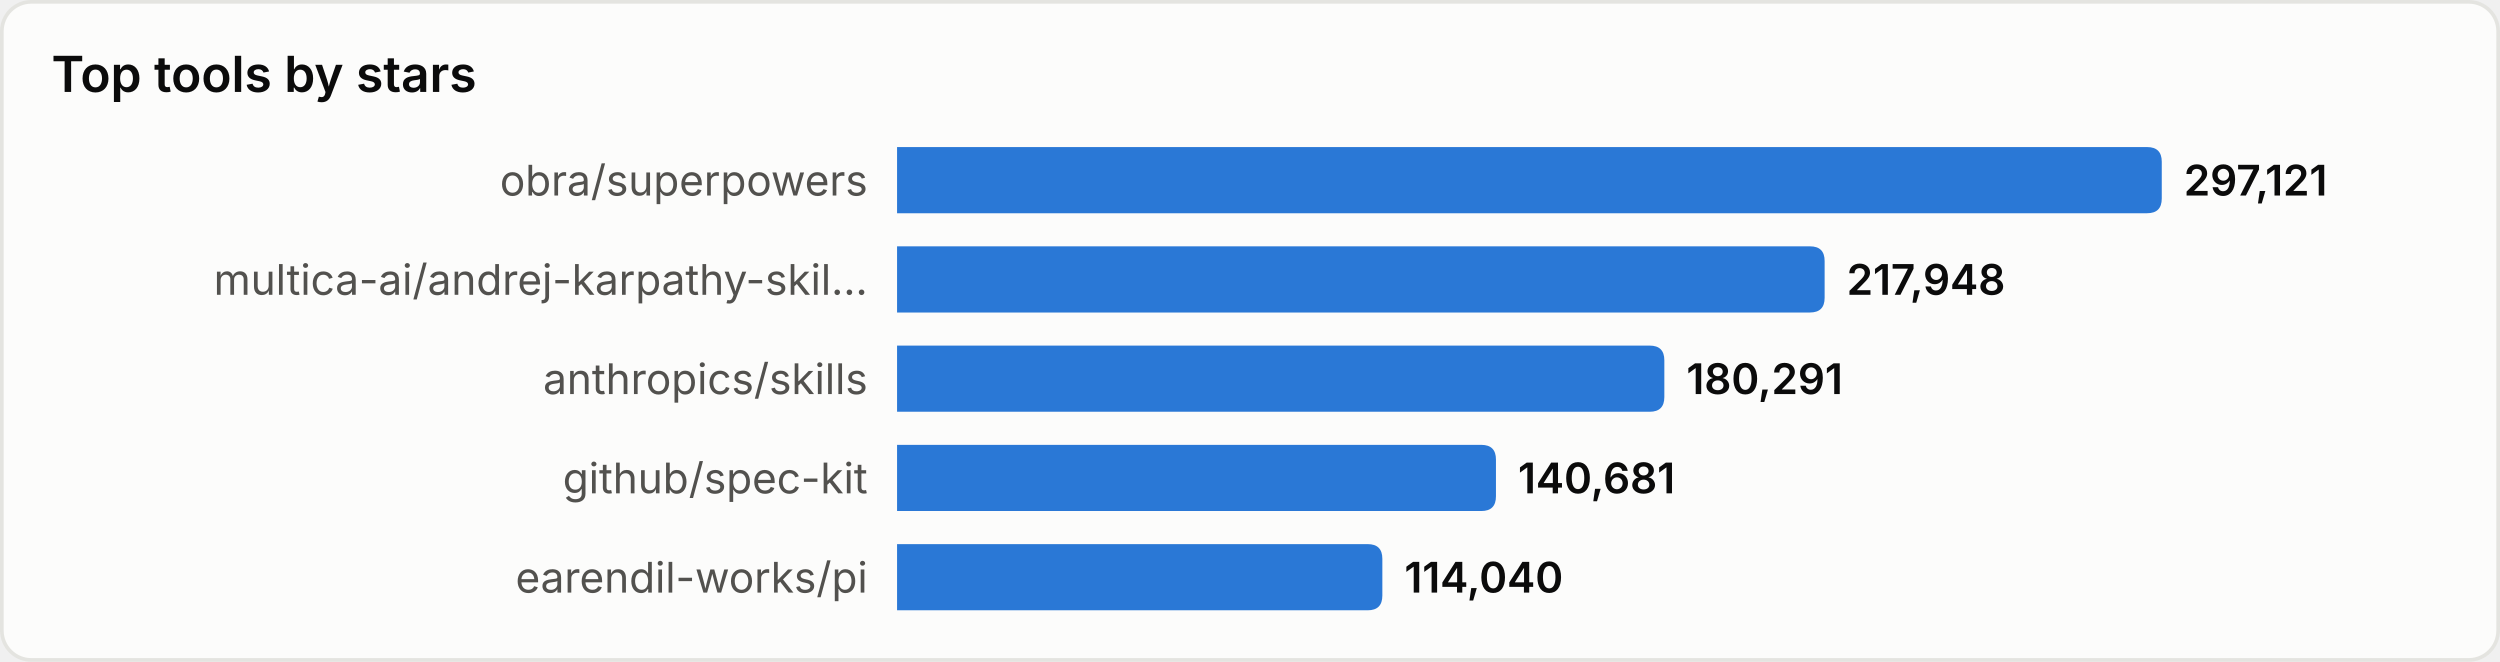
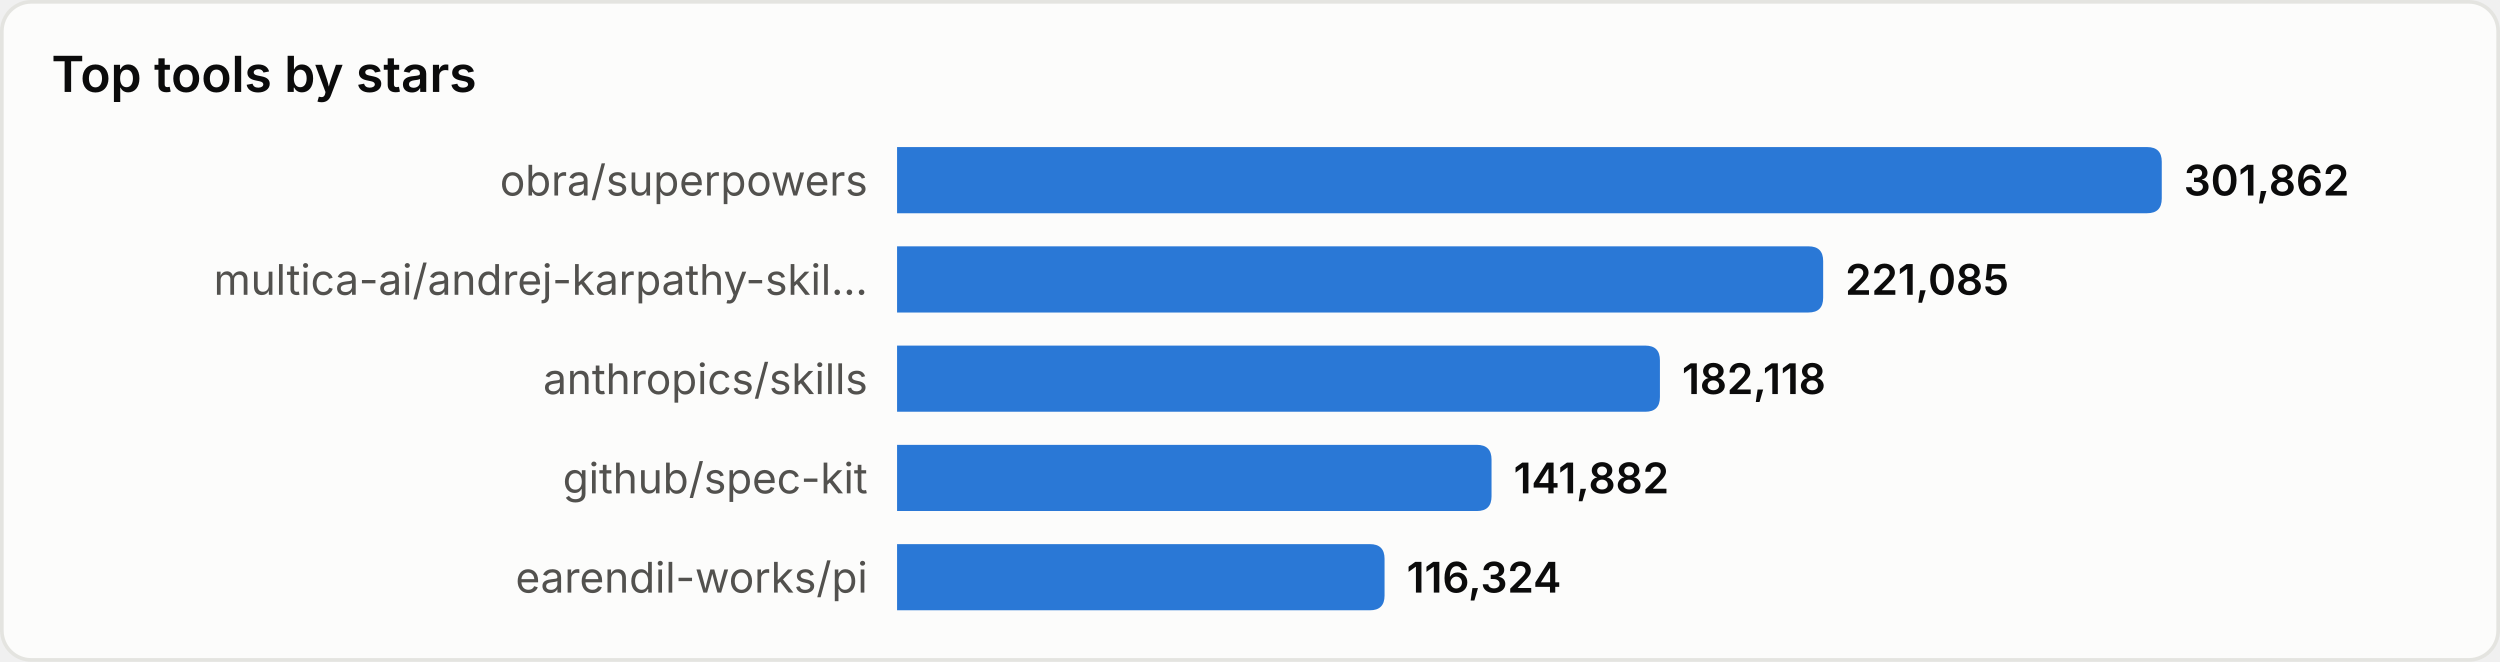
<svg xmlns="http://www.w3.org/2000/svg" width="680" height="180" viewBox="0 0 680 180" role="img" aria-label="Top tools by stars">
  <style>
text{font-family:system-ui,-apple-system,'Segoe UI',sans-serif}
.srf{fill:#fcfcfb;stroke:#e4e4e0}.ttl{fill:#0b0b0b;font-size:13.5px;font-weight:600}
.lbl{fill:#52514e;font-size:11.5px}.val{fill:#0b0b0b;font-size:11.5px;font-weight:600}
.bar{fill:#2a78d6}
@media(prefers-color-scheme:dark){
.srf{fill:#1a1a19;stroke:#33332f}.ttl{fill:#ffffff}
.lbl{fill:#c3c2b7}.val{fill:#ffffff}.bar{fill:#3987e5}
}
</style>
  <rect x="0.5" y="0.5" width="679" height="179" rx="8" class="srf" />
  <text x="14" y="25" class="ttl">Top tools by stars</text>
  <text x="236" y="49.0" class="lbl" text-anchor="end" dominant-baseline="central">obra/superpowers</text>
  <path d="M244,40 h340.0 q4,0 4,4 v10 q0,4 -4,4 h-340.0 z" class="bar" />
-   <text x="594.0" y="49.0" class="val" dominant-baseline="central">297,121</text>
+   <text x="594.0" y="49.0" class="val" dominant-baseline="central">301,862</text>
  <text x="236" y="76.0" class="lbl" text-anchor="end" dominant-baseline="central">multica-ai/andrej-karpathy-skil…</text>
-   <path d="M244,67 h248.3 q4,0 4,4 v10 q0,4 -4,4 h-248.3 z" class="bar" />
-   <text x="502.3" y="76.0" class="val" dominant-baseline="central">217,948</text>
+   <path d="M244,67 h247.9 q4,0 4,4 v10 q0,4 -4,4 h-247.9 z" class="bar" />
+   <text x="501.9" y="76.0" class="val" dominant-baseline="central">221,085</text>
  <text x="236" y="103.0" class="lbl" text-anchor="end" dominant-baseline="central">anthropics/skills</text>
-   <path d="M244,94 h204.7 q4,0 4,4 v10 q0,4 -4,4 h-204.7 z" class="bar" />
-   <text x="458.7" y="103.0" class="val" dominant-baseline="central">180,291</text>
+   <path d="M244,94 h203.5 q4,0 4,4 v10 q0,4 -4,4 h-203.5 z" class="bar" />
+   <text x="457.5" y="103.0" class="val" dominant-baseline="central">182,118</text>
  <text x="236" y="130.0" class="lbl" text-anchor="end" dominant-baseline="central">github/spec-kit</text>
-   <path d="M244,121 h158.9 q4,0 4,4 v10 q0,4 -4,4 h-158.9 z" class="bar" />
-   <text x="412.9" y="130.0" class="val" dominant-baseline="central">140,681</text>
+   <path d="M244,121 h157.7 q4,0 4,4 v10 q0,4 -4,4 h-157.7 z" class="bar" />
+   <text x="411.7" y="130.0" class="val" dominant-baseline="central">141,882</text>
  <text x="236" y="157.0" class="lbl" text-anchor="end" dominant-baseline="central">earendil-works/pi</text>
-   <path d="M244,148 h128.0 q4,0 4,4 v10 q0,4 -4,4 h-128.0 z" class="bar" />
-   <text x="382.0" y="157.0" class="val" dominant-baseline="central">114,040</text>
+   <path d="M244,148 h128.6 q4,0 4,4 v10 q0,4 -4,4 h-128.6 z" class="bar" />
+   <text x="382.6" y="157.0" class="val" dominant-baseline="central">116,324</text>
</svg>
